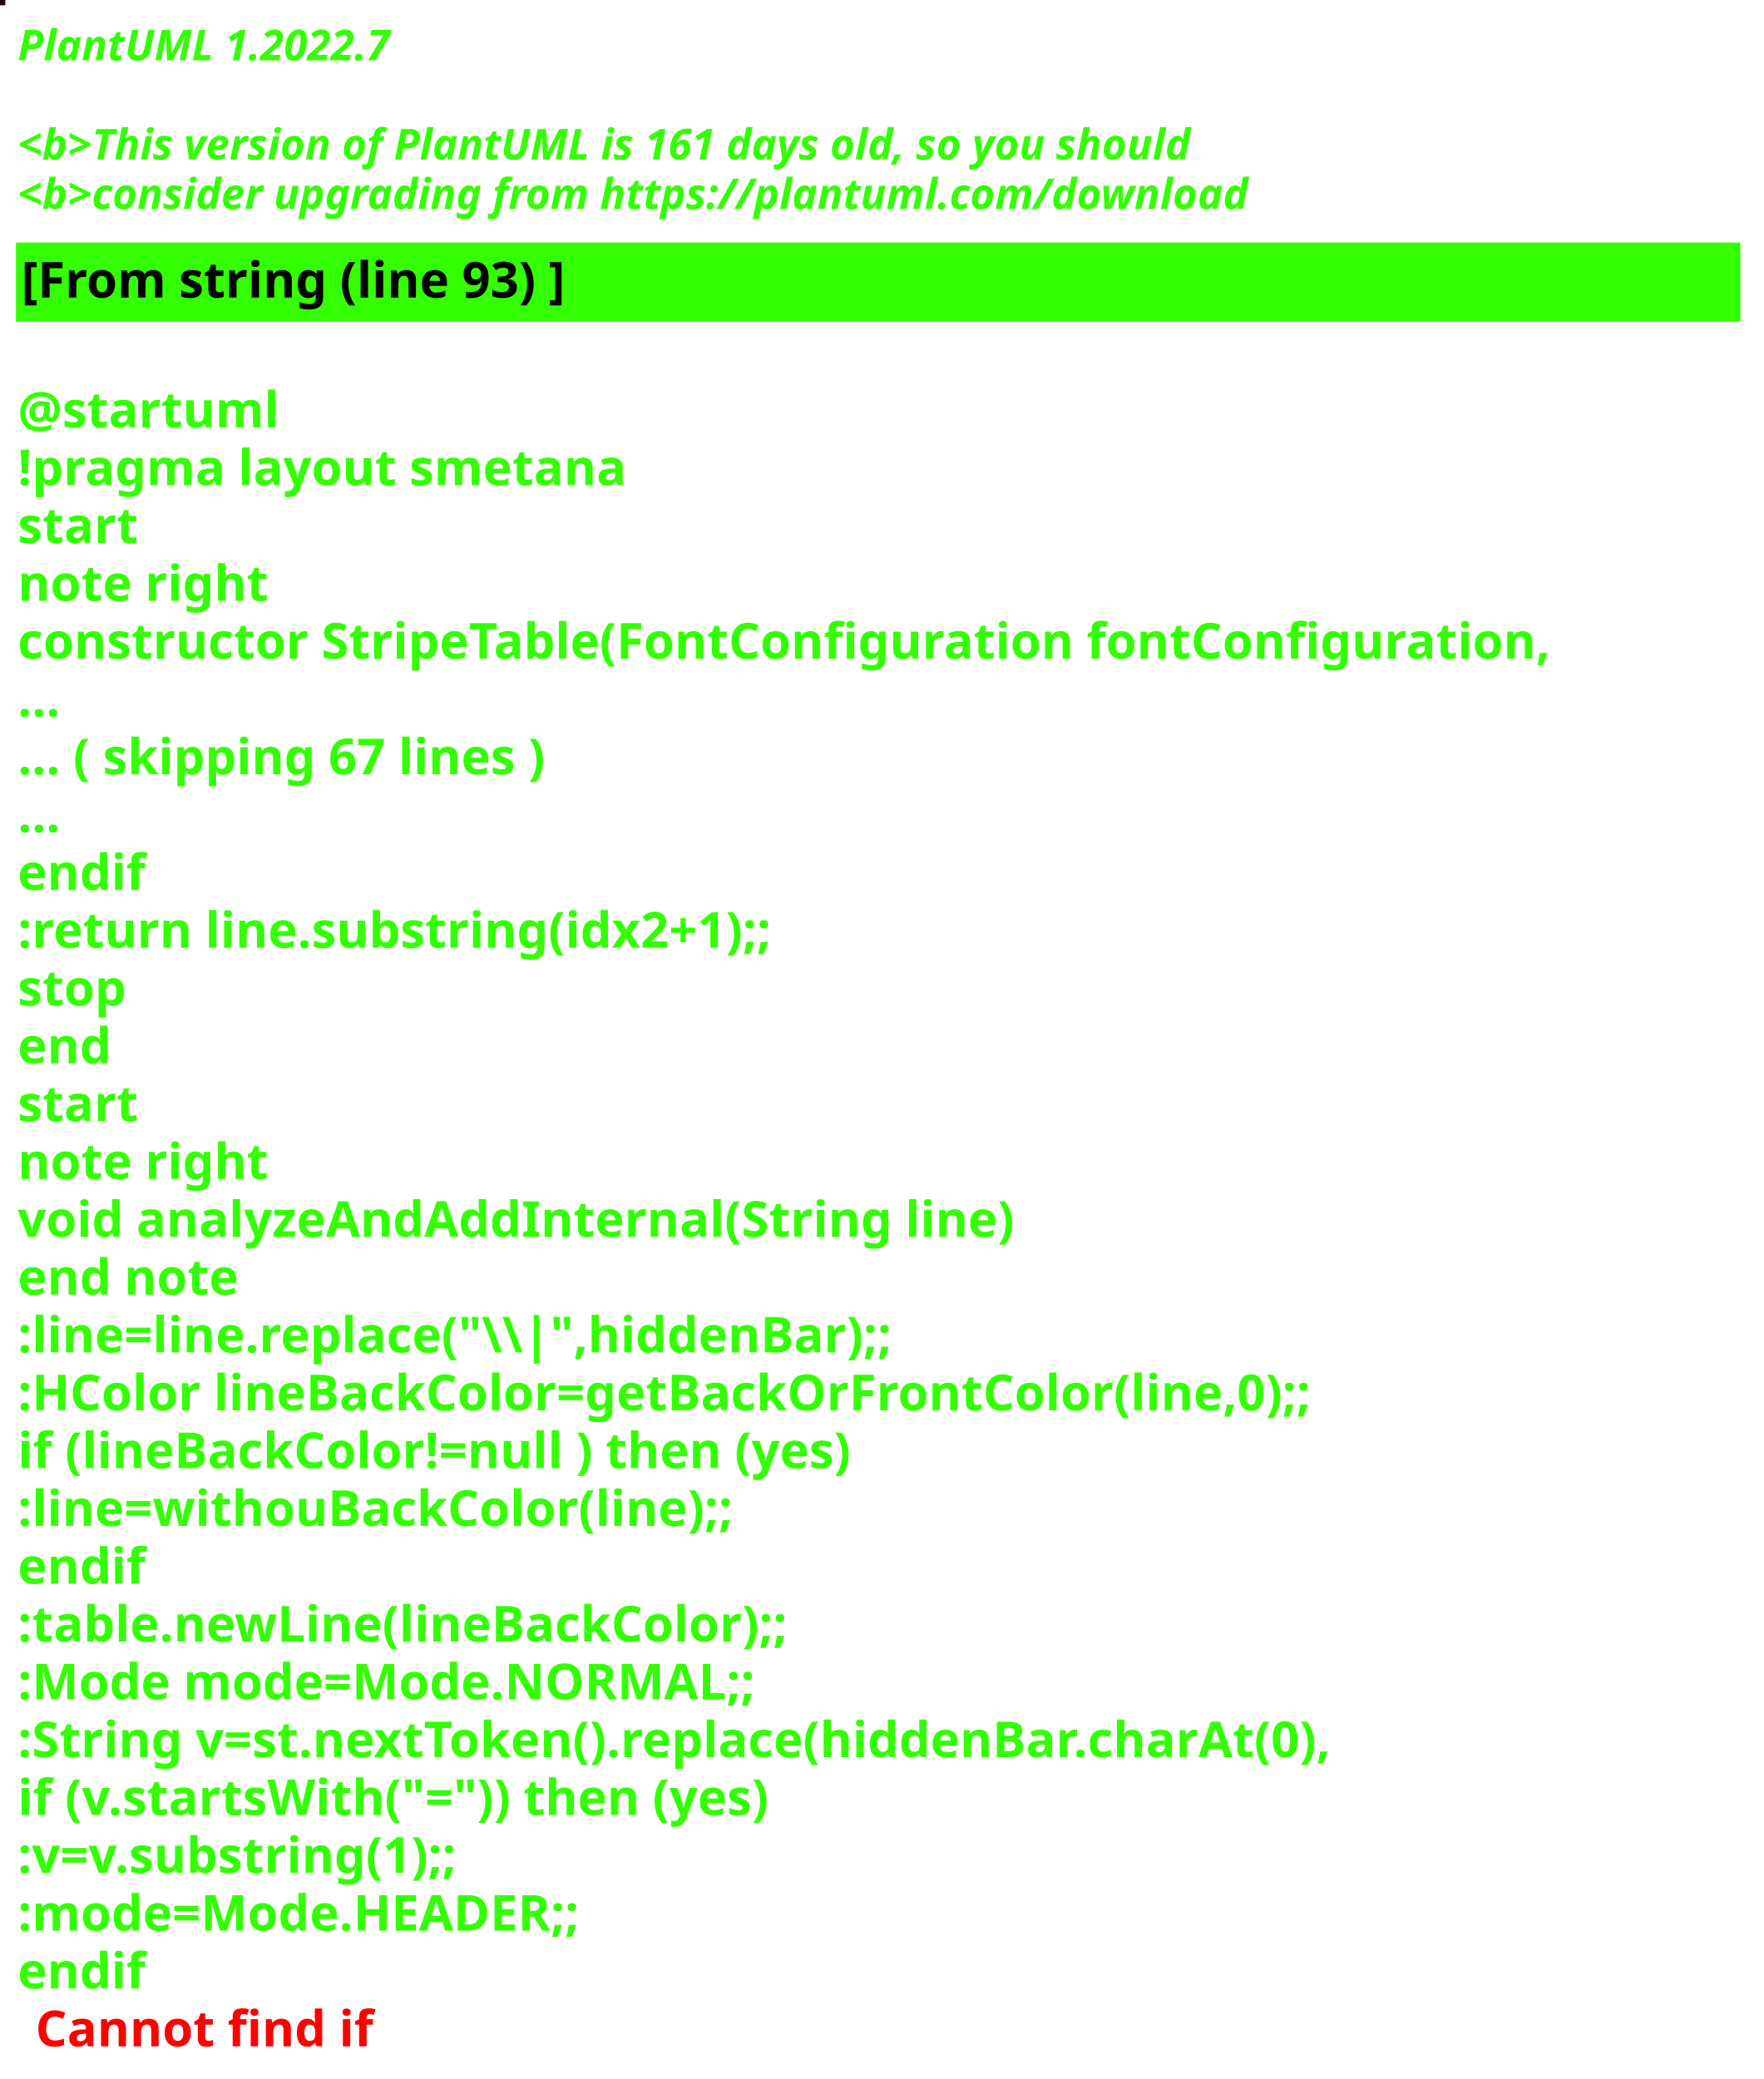
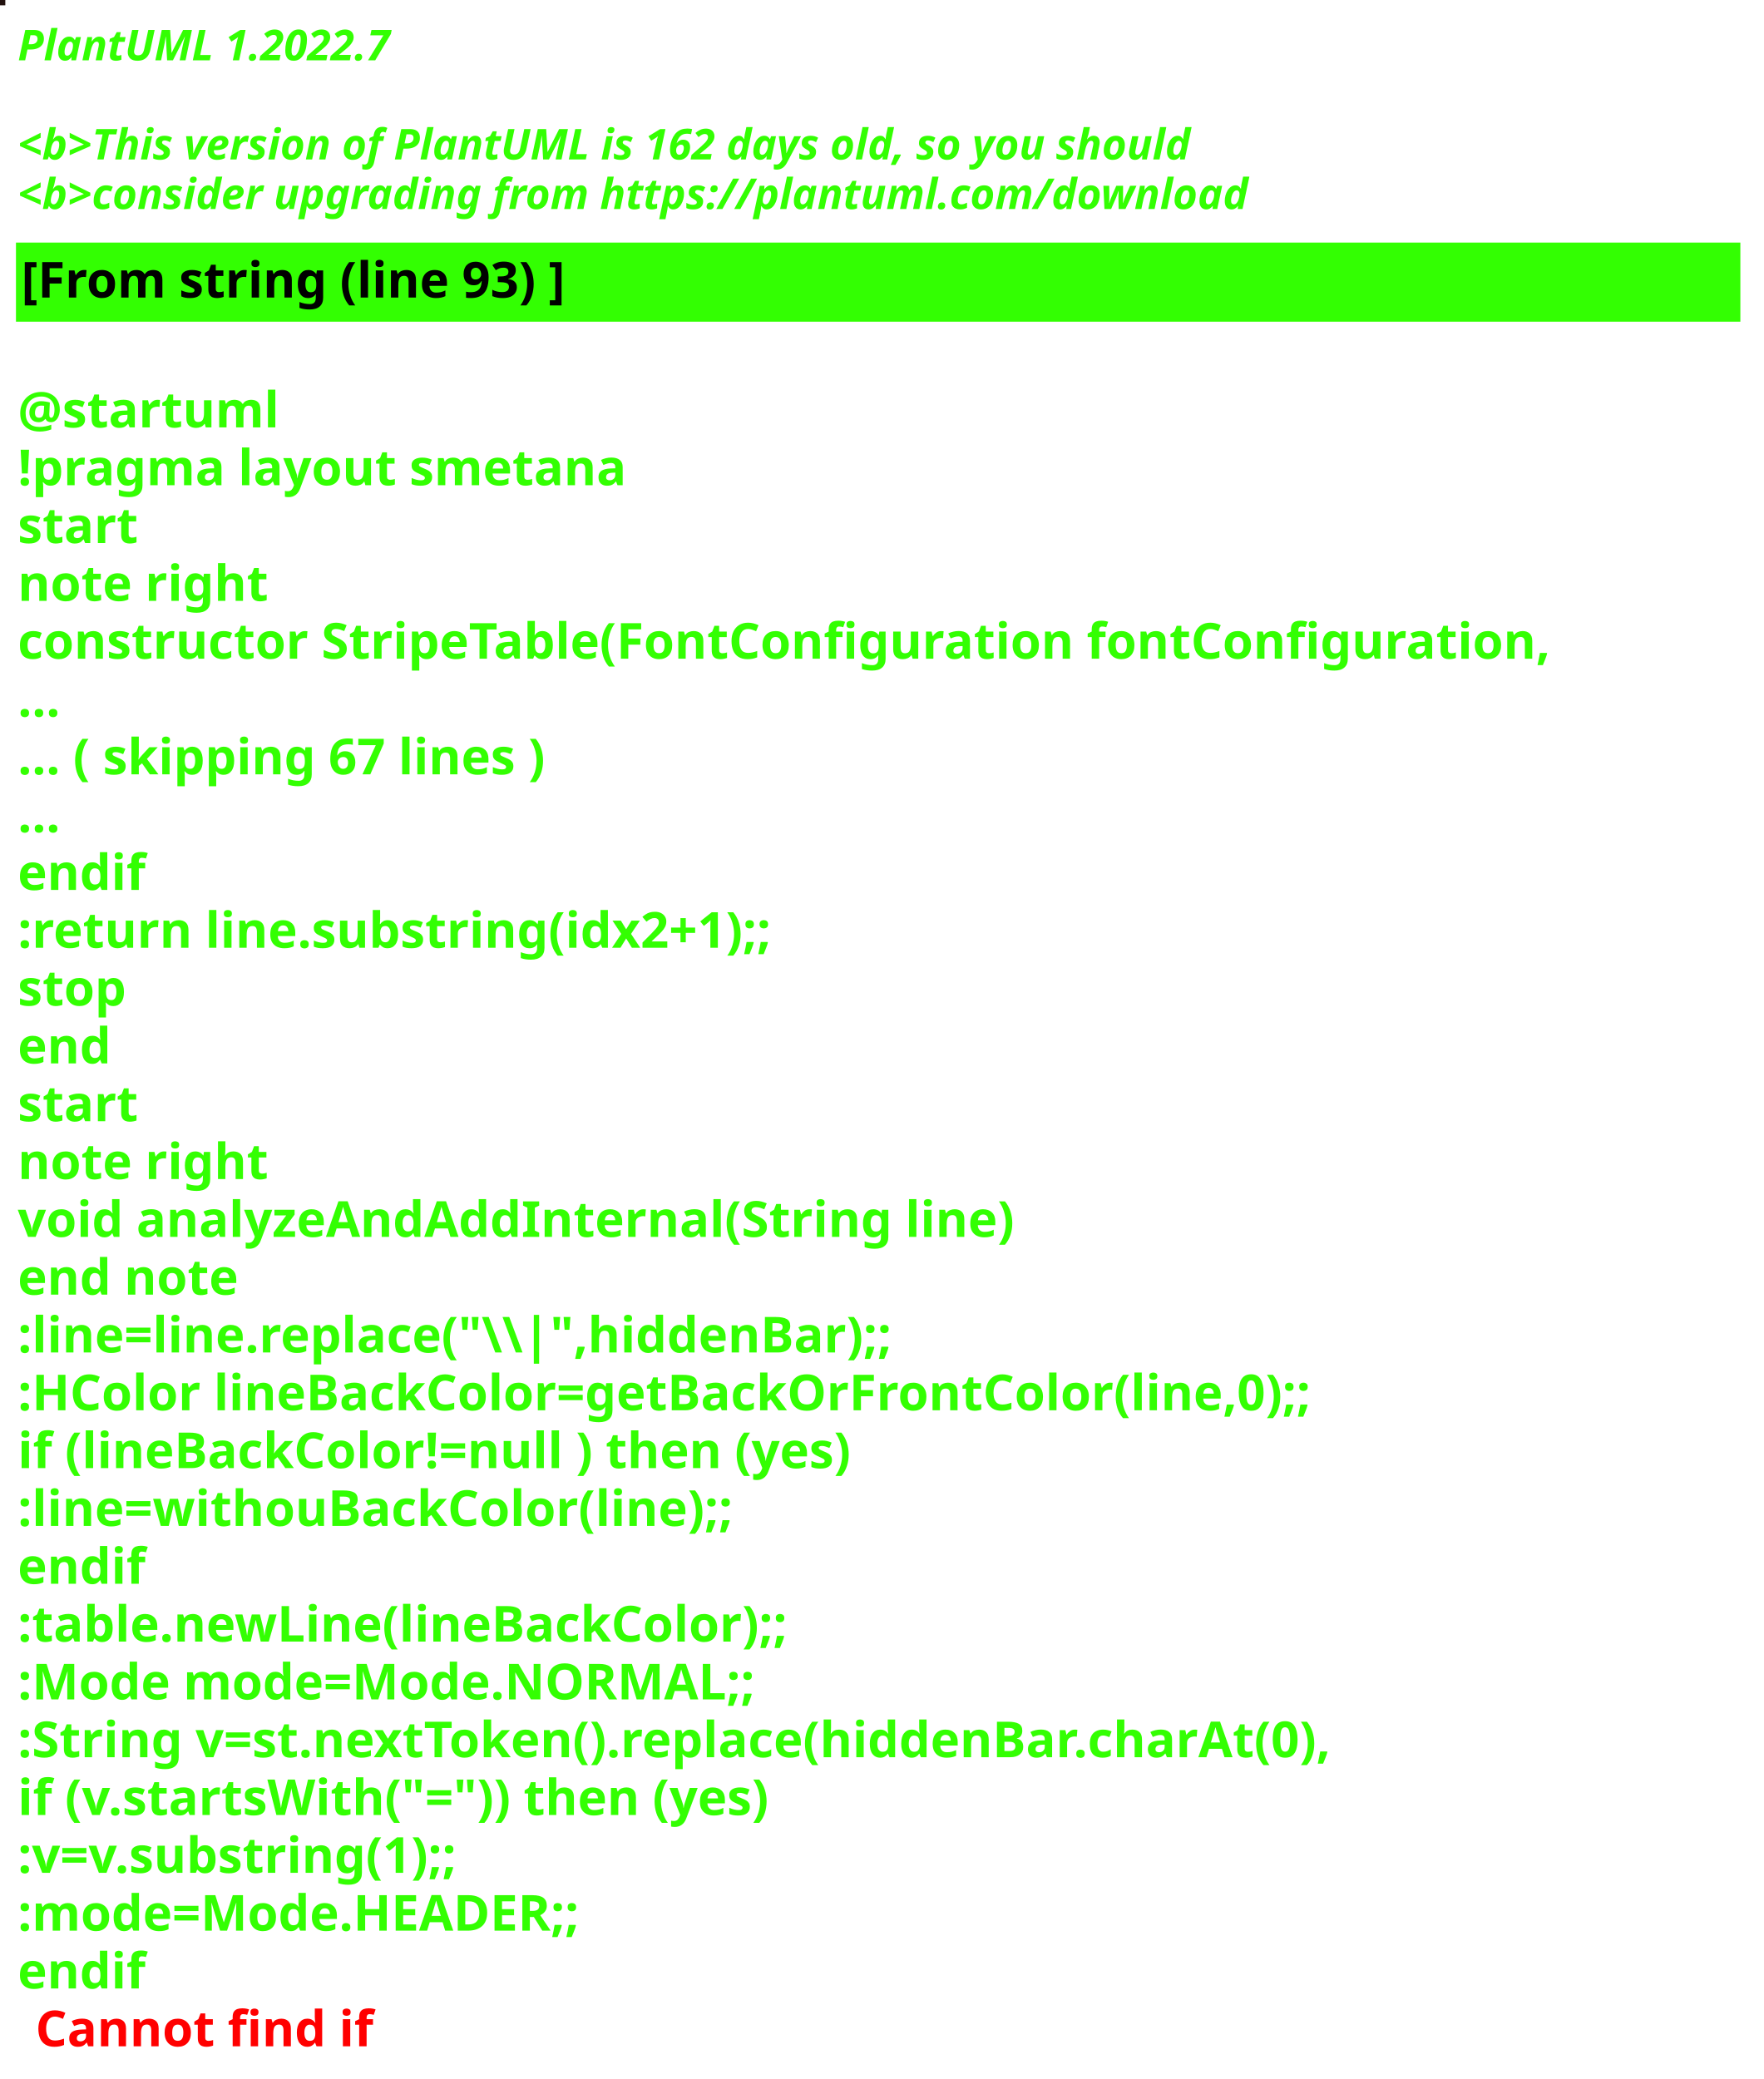
<svg xmlns="http://www.w3.org/2000/svg" contentStyleType="text/css" height="586px" preserveAspectRatio="none" style="width:497px;height:586px;background:#000000;" version="1.1" viewBox="0 0 497 586" width="497px" zoomAndPan="magnify">
  <defs />
  <g>
-     <rect fill="#270111" height="1" style="stroke:#270111;stroke-width:1.0;" width="1" x="0" y="0" />
+     <rect fill="#22110F" height="1" style="stroke:#22110F;stroke-width:1.0;" width="1" x="0" y="0" />
    <text fill="#33FF02" font-family="sans-serif" font-size="12" font-style="italic" font-weight="bold" lengthAdjust="spacing" textLength="127" x="5" y="17">PlantUML 1.2022.7</text>
    <text fill="#33FF02" font-family="sans-serif" font-size="12" font-style="italic" font-weight="bold" lengthAdjust="spacing" textLength="4" x="5" y="30.969"> </text>
-     <text fill="#33FF02" font-family="sans-serif" font-size="12" font-style="italic" font-weight="bold" lengthAdjust="spacing" textLength="399" x="5" y="44.938">&lt;b&gt;This version of PlantUML is 161 days old, so you should</text>
+     <text fill="#33FF02" font-family="sans-serif" font-size="12" font-style="italic" font-weight="bold" lengthAdjust="spacing" textLength="399" x="5" y="44.938">&lt;b&gt;This version of PlantUML is 162 days old, so you should</text>
    <text fill="#33FF02" font-family="sans-serif" font-size="12" font-style="italic" font-weight="bold" lengthAdjust="spacing" textLength="408" x="5" y="58.906">&lt;b&gt;consider upgrading from https://plantuml.com/download</text>
    <rect fill="#33FF02" height="21.297" style="stroke:#33FF02;stroke-width:1.0;" width="485" x="5" y="68.875" />
    <text fill="#000000" font-family="sans-serif" font-size="14" font-weight="bold" lengthAdjust="spacing" textLength="178" x="6" y="83.875">[From string (line 93) ]</text>
    <text fill="#33FF02" font-family="sans-serif" font-size="14" font-weight="bold" lengthAdjust="spacing" textLength="5" x="5" y="104.172"> </text>
    <text fill="#33FF02" font-family="sans-serif" font-size="14" font-weight="bold" lengthAdjust="spacing" textLength="79" x="5" y="120.469">@startuml</text>
    <text fill="#33FF02" font-family="sans-serif" font-size="14" font-weight="bold" lengthAdjust="spacing" textLength="190" x="5" y="136.766">!pragma layout smetana</text>
    <text fill="#33FF02" font-family="sans-serif" font-size="14" font-weight="bold" lengthAdjust="spacing" textLength="37" x="5" y="153.062">start</text>
    <text fill="#33FF02" font-family="sans-serif" font-size="14" font-weight="bold" lengthAdjust="spacing" textLength="78" x="5" y="169.359">note right</text>
    <text fill="#33FF02" font-family="sans-serif" font-size="14" font-weight="bold" lengthAdjust="spacing" textLength="485" x="5" y="185.656">constructor StripeTable(FontConfiguration fontConfiguration,</text>
    <text fill="#33FF02" font-family="sans-serif" font-size="14" font-weight="bold" lengthAdjust="spacing" textLength="15" x="5" y="201.953">...</text>
    <text fill="#33FF02" font-family="sans-serif" font-size="14" font-weight="bold" lengthAdjust="spacing" textLength="175" x="5" y="218.25">... ( skipping 67 lines )</text>
    <text fill="#33FF02" font-family="sans-serif" font-size="14" font-weight="bold" lengthAdjust="spacing" textLength="15" x="5" y="234.547">...</text>
    <text fill="#33FF02" font-family="sans-serif" font-size="14" font-weight="bold" lengthAdjust="spacing" textLength="40" x="5" y="250.844">endif</text>
    <text fill="#33FF02" font-family="sans-serif" font-size="14" font-weight="bold" lengthAdjust="spacing" textLength="248" x="5" y="267.141">:return line.substring(idx2+1);;</text>
    <text fill="#33FF02" font-family="sans-serif" font-size="14" font-weight="bold" lengthAdjust="spacing" textLength="35" x="5" y="283.438">stop</text>
    <text fill="#33FF02" font-family="sans-serif" font-size="14" font-weight="bold" lengthAdjust="spacing" textLength="30" x="5" y="299.734">end</text>
    <text fill="#33FF02" font-family="sans-serif" font-size="14" font-weight="bold" lengthAdjust="spacing" textLength="37" x="5" y="316.031">start</text>
    <text fill="#33FF02" font-family="sans-serif" font-size="14" font-weight="bold" lengthAdjust="spacing" textLength="78" x="5" y="332.328">note right</text>
    <text fill="#33FF02" font-family="sans-serif" font-size="14" font-weight="bold" lengthAdjust="spacing" textLength="312" x="5" y="348.625">void analyzeAndAddInternal(String line)</text>
    <text fill="#33FF02" font-family="sans-serif" font-size="14" font-weight="bold" lengthAdjust="spacing" textLength="71" x="5" y="364.922">end note</text>
    <text fill="#33FF02" font-family="sans-serif" font-size="14" font-weight="bold" lengthAdjust="spacing" textLength="276" x="5" y="381.219">:line=line.replace("\\|",hiddenBar);;</text>
    <text fill="#33FF02" font-family="sans-serif" font-size="14" font-weight="bold" lengthAdjust="spacing" textLength="416" x="5" y="397.516">:HColor lineBackColor=getBackOrFrontColor(line,0);;</text>
    <text fill="#33FF02" font-family="sans-serif" font-size="14" font-weight="bold" lengthAdjust="spacing" textLength="271" x="5" y="413.812">if (lineBackColor!=null ) then (yes)</text>
    <text fill="#33FF02" font-family="sans-serif" font-size="14" font-weight="bold" lengthAdjust="spacing" textLength="231" x="5" y="430.109">:line=withouBackColor(line);;</text>
    <text fill="#33FF02" font-family="sans-serif" font-size="14" font-weight="bold" lengthAdjust="spacing" textLength="40" x="5" y="446.406">endif</text>
    <text fill="#33FF02" font-family="sans-serif" font-size="14" font-weight="bold" lengthAdjust="spacing" textLength="248" x="5" y="462.703">:table.newLine(lineBackColor);;</text>
    <text fill="#33FF02" font-family="sans-serif" font-size="14" font-weight="bold" lengthAdjust="spacing" textLength="236" x="5" y="479">:Mode mode=Mode.NORMAL;;</text>
    <text fill="#33FF02" font-family="sans-serif" font-size="14" font-weight="bold" lengthAdjust="spacing" textLength="429" x="5" y="495.297">:String v=st.nextToken().replace(hiddenBar.charAt(0),</text>
    <text fill="#33FF02" font-family="sans-serif" font-size="14" font-weight="bold" lengthAdjust="spacing" textLength="246" x="5" y="511.594">if (v.startsWith("=")) then (yes)</text>
    <text fill="#33FF02" font-family="sans-serif" font-size="14" font-weight="bold" lengthAdjust="spacing" textLength="150" x="5" y="527.891">:v=v.substring(1);;</text>
    <text fill="#33FF02" font-family="sans-serif" font-size="14" font-weight="bold" lengthAdjust="spacing" textLength="183" x="5" y="544.188">:mode=Mode.HEADER;;</text>
    <text fill="#33FF02" font-family="sans-serif" font-size="14" font-weight="bold" lengthAdjust="spacing" text-decoration="wavy underline" textLength="40" x="5" y="560.484">endif</text>
    <text fill="#FF0000" font-family="sans-serif" font-size="14" font-weight="bold" lengthAdjust="spacing" textLength="106" x="10" y="576.781">Cannot find if</text>
  </g>
</svg>
